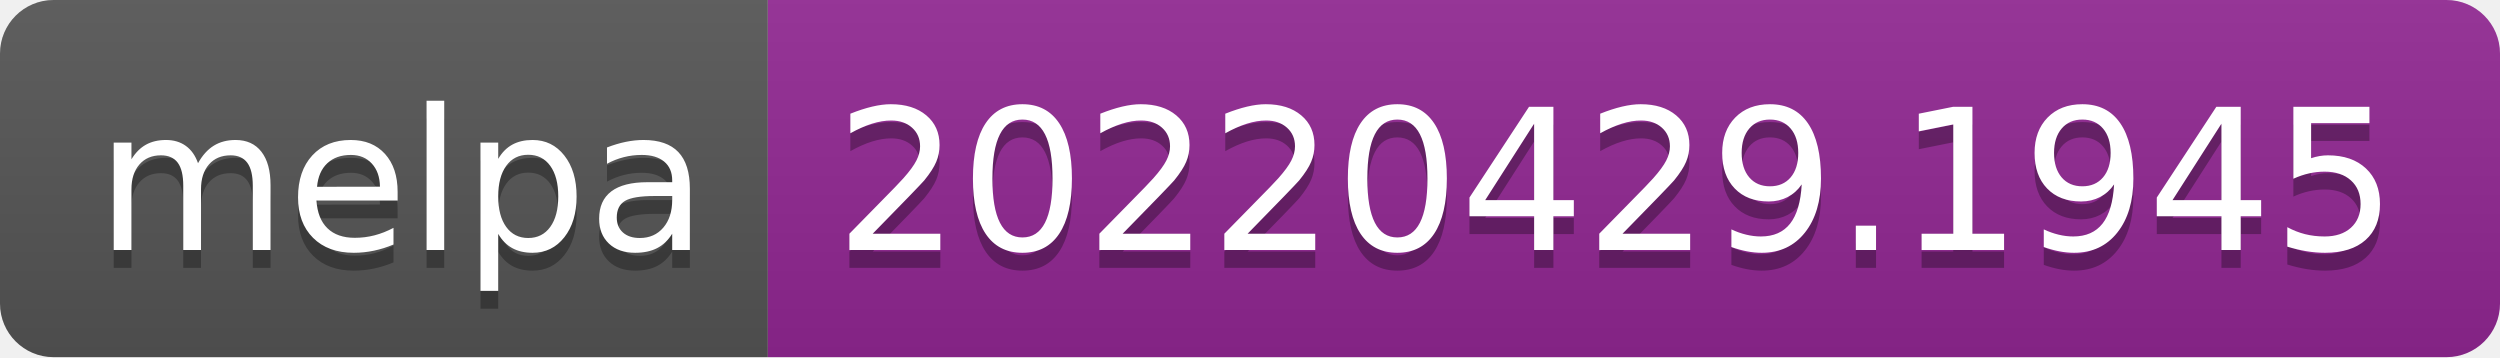
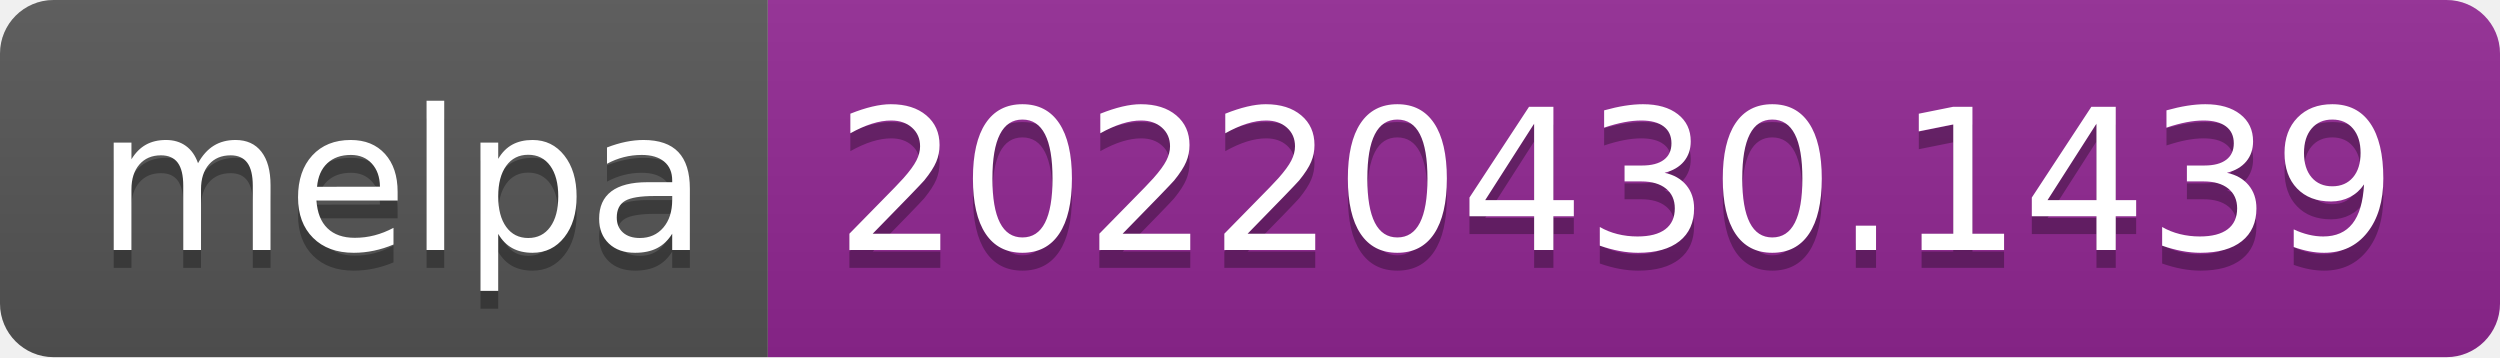
- <svg xmlns="http://www.w3.org/2000/svg" width="140" height="20" role="img" aria-label="melpa: 20220429.1945">
+ <svg xmlns="http://www.w3.org/2000/svg" width="140" height="20" role="img" aria-label="melpa: 20220430.1439">
  <linearGradient id="s" x2="0" y2="100%">
    <stop offset="0" stop-color="#bbb" stop-opacity=".1" />
    <stop offset="1" stop-opacity=".1" />
  </linearGradient>
  <clipPath id="r">
    <rect width="140" height="20" rx="3" fill="#fff" />
  </clipPath>
  <g clip-path="url(#r)">
    <rect width="43" height="20" fill="#555" />
    <rect x="43" width="97" height="20" fill="#922793" />
    <rect width="140" height="20" fill="url(#s)" />
  </g>
  <g fill="#fff" text-anchor="middle" font-family="Verdana,Geneva,DejaVu Sans,sans-serif" text-rendering="geometricPrecision" font-size="110">
    <text aria-hidden="true" x="225" y="150" fill="#010101" fill-opacity=".3" transform="scale(.1)" textLength="330">melpa</text>
    <text x="225" y="140" transform="scale(.1)" fill="#fff" textLength="330">melpa</text>
-     <text aria-hidden="true" x="905" y="150" fill="#010101" fill-opacity=".3" transform="scale(.1)" textLength="870">20220429.1945</text>
-     <text x="905" y="140" transform="scale(.1)" fill="#fff" textLength="870">20220429.1945</text>
+     <text aria-hidden="true" x="905" y="150" fill="#010101" fill-opacity=".3" transform="scale(.1)" textLength="870">20220430.1439</text>
+     <text x="905" y="140" transform="scale(.1)" fill="#fff" textLength="870">20220430.1439</text>
  </g>
</svg>
